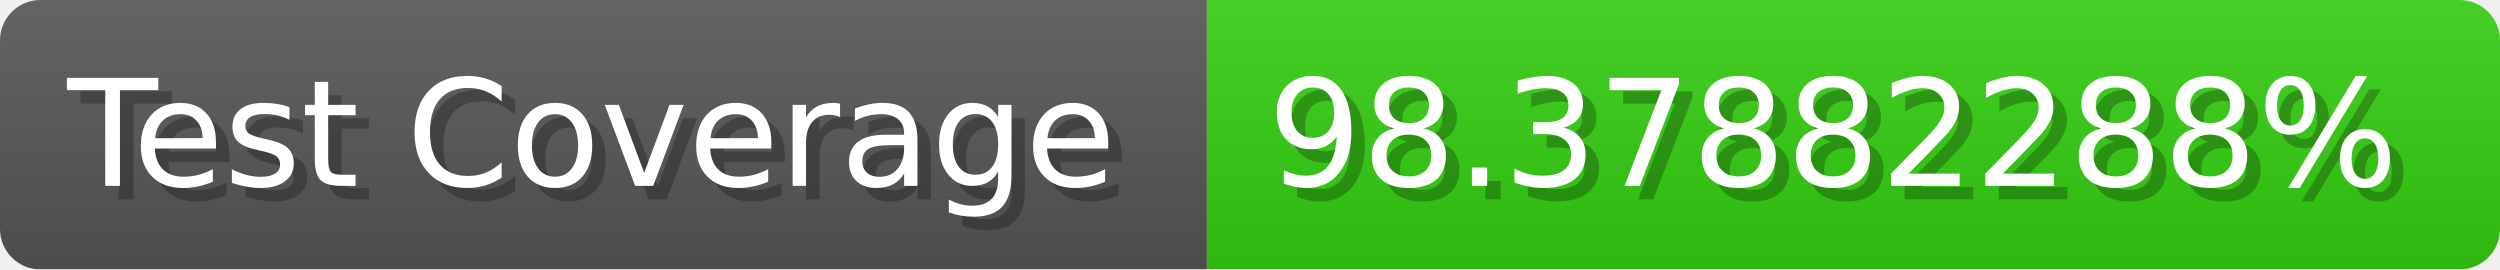
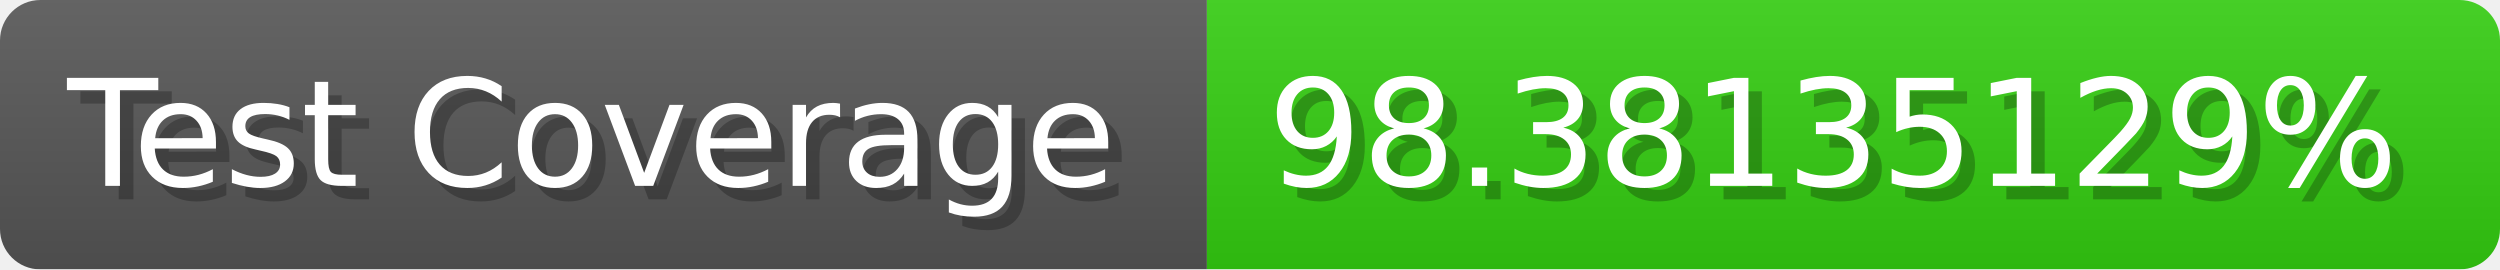
- <svg xmlns="http://www.w3.org/2000/svg" width="185.6" height="20" viewBox="0 0 1856 200" role="img" aria-label="Test Coverage: 98.37882288%">
+ <svg xmlns="http://www.w3.org/2000/svg" width="185.6" height="20" viewBox="0 0 1856 200" role="img" aria-label="Test Coverage: 98.38135129%">
  <linearGradient id="a" x2="0" y2="100%">
    <stop offset="0" stop-opacity=".1" stop-color="#EEE" />
    <stop offset="1" stop-opacity=".1" />
  </linearGradient>
  <mask id="m">
    <rect width="1856" height="200" rx="30" fill="#FFF" />
  </mask>
  <g mask="url(#m)">
    <rect width="896" height="200" fill="#555" />
    <rect width="960" height="200" fill="#3C1" x="896" />
    <rect width="1856" height="200" fill="url(#a)" />
  </g>
  <g aria-hidden="true" fill="#fff" text-anchor="start" font-family="Verdana,DejaVu Sans,sans-serif" font-size="110">
    <text x="60" y="148" textLength="796" fill="#000" opacity="0.25">Test Coverage</text>
    <text x="50" y="138" textLength="796">Test Coverage</text>
-     <text x="951" y="148" textLength="860" fill="#000" opacity="0.25">98.37882288%</text>
-     <text x="941" y="138" textLength="860">98.37882288%</text>
+     <text x="951" y="148" textLength="860" fill="#000" opacity="0.25">98.38135129%</text>
+     <text x="941" y="138" textLength="860">98.38135129%</text>
  </g>
</svg>
